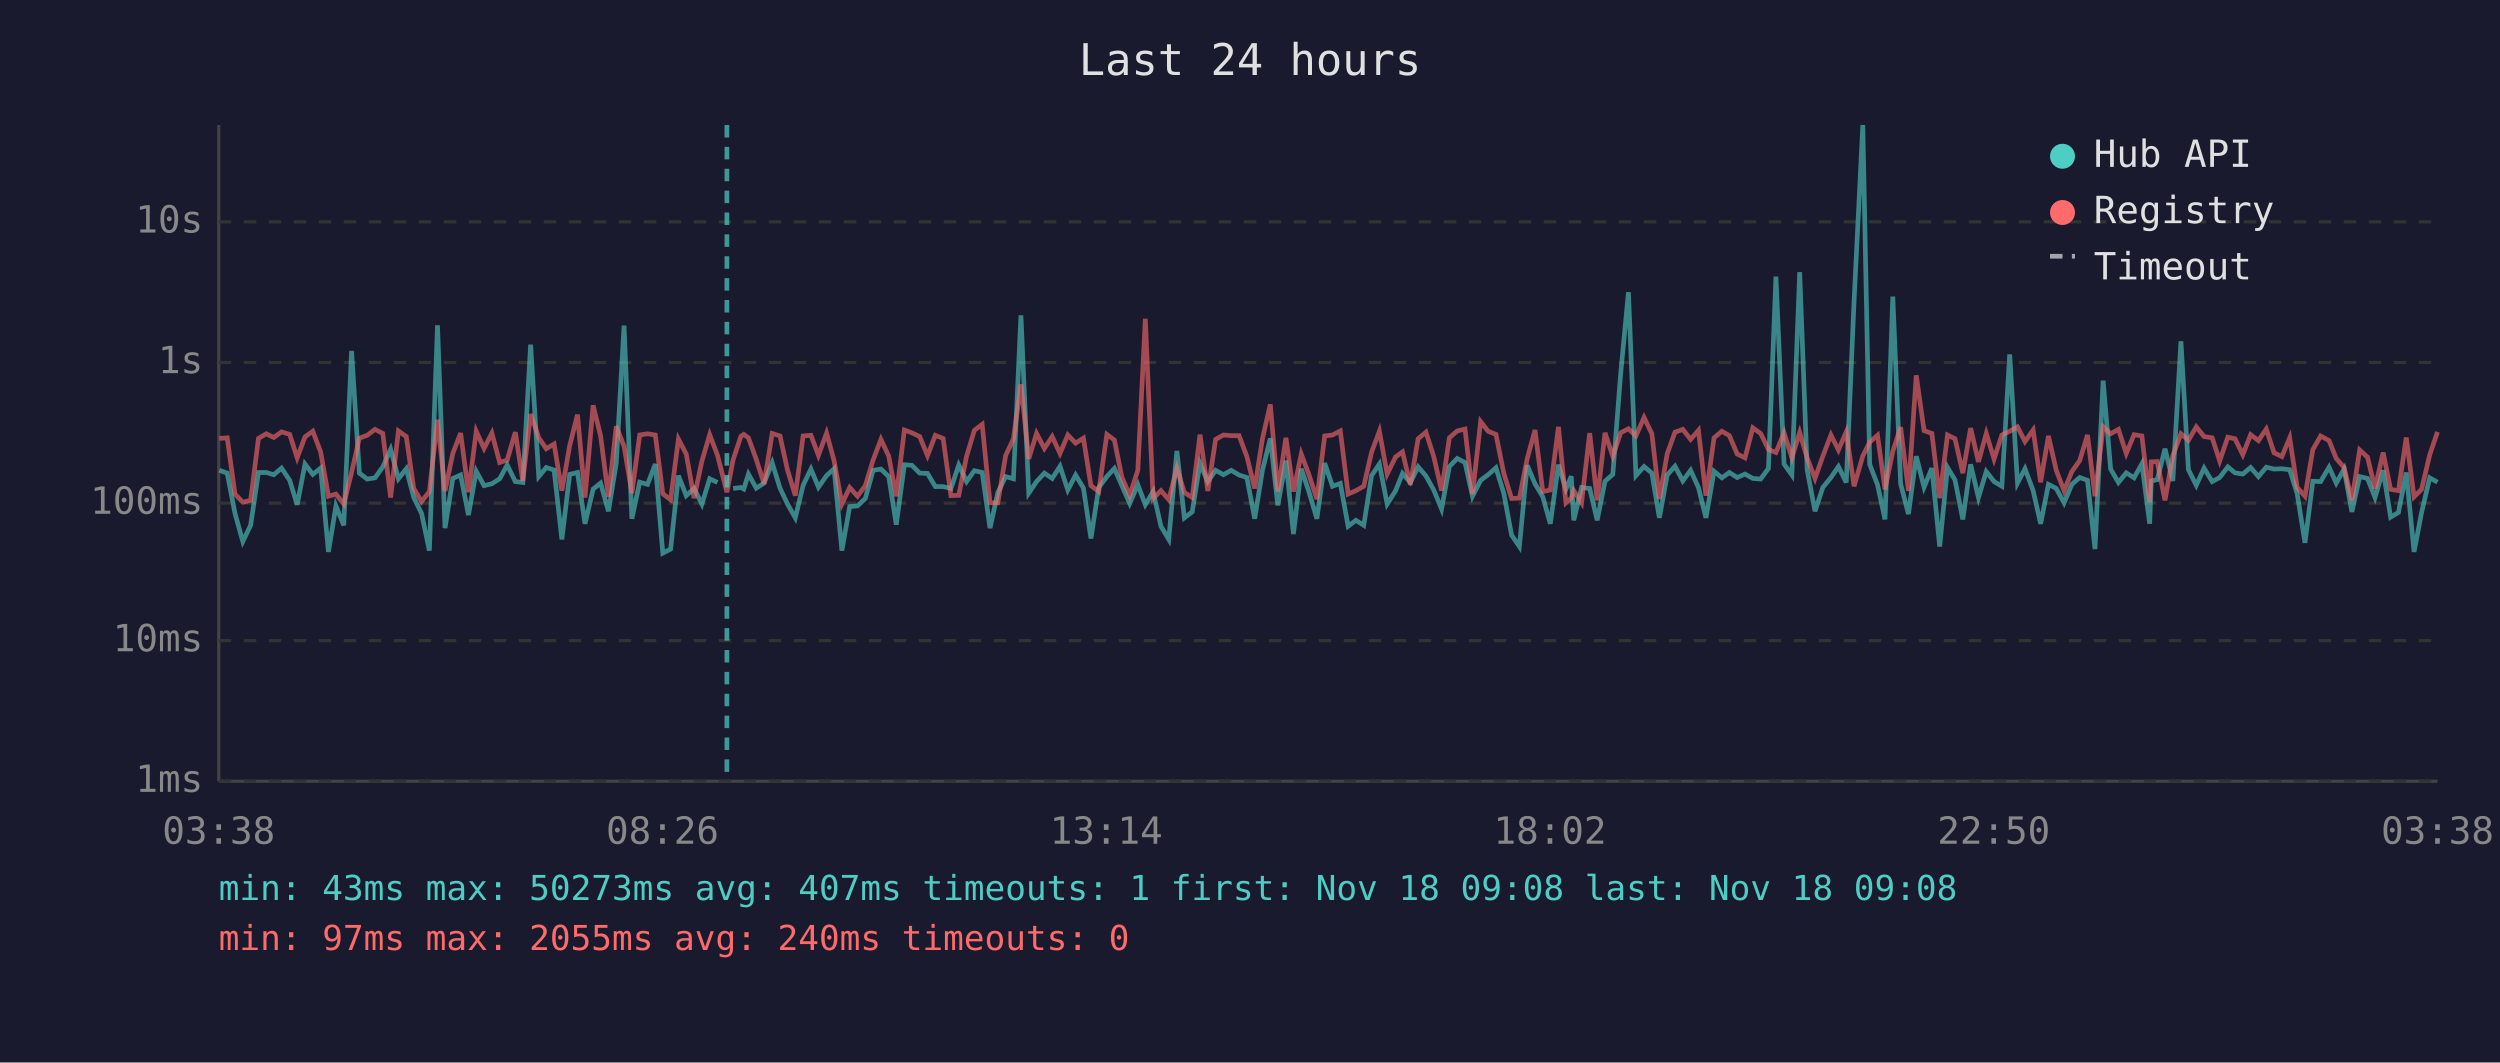
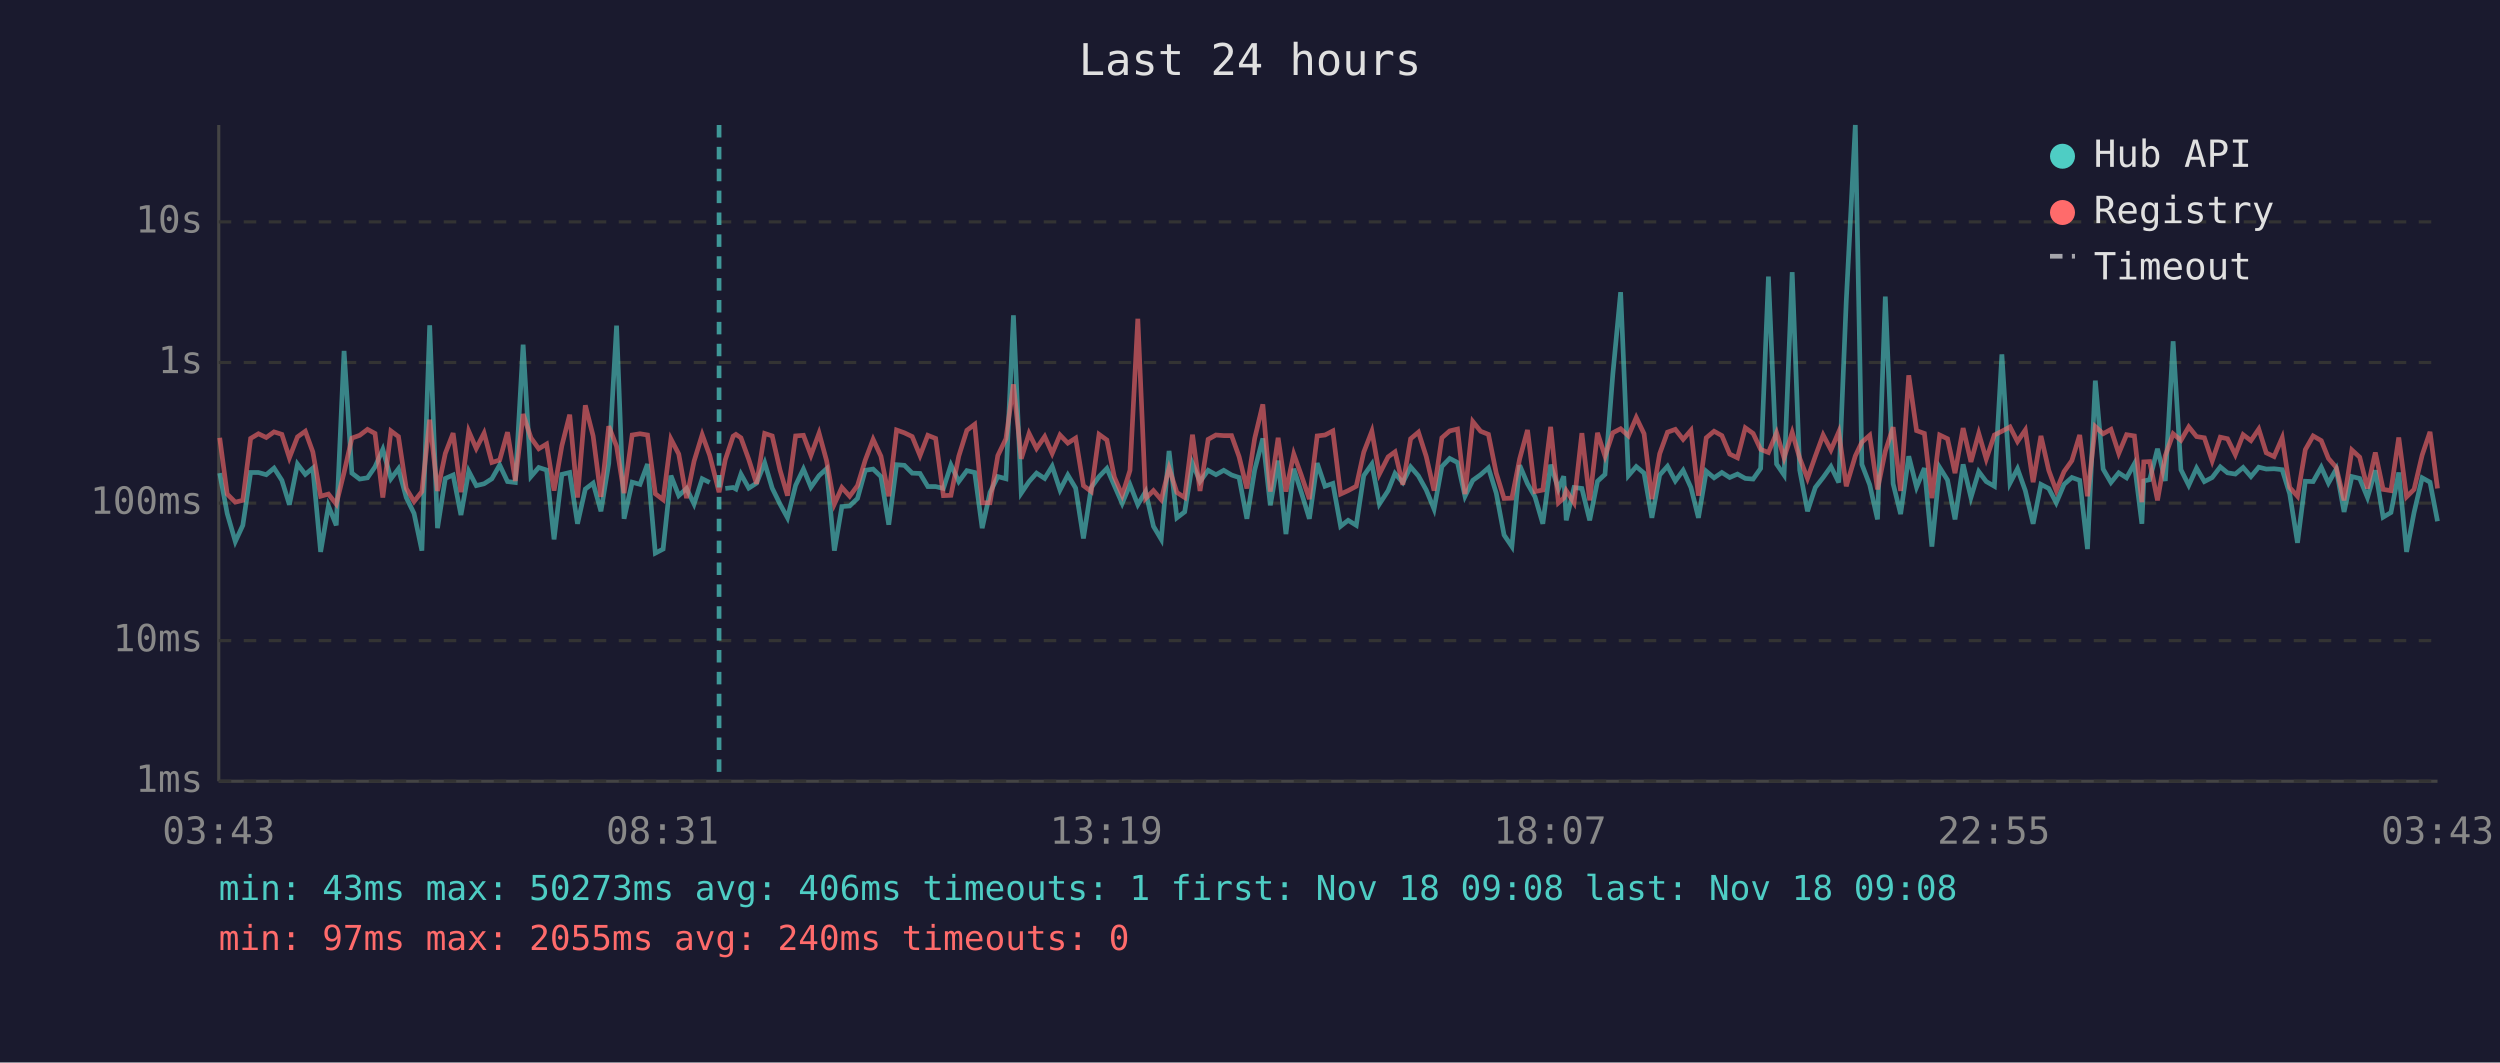
<svg xmlns="http://www.w3.org/2000/svg" viewBox="0 0 800 340" font-family="monospace" font-size="12">
  <rect width="800" height="340" fill="#1a1a2e" />
  <text x="400" y="24" fill="#e0e0e0" font-size="14" text-anchor="middle">Last 24 hours</text>
  <line x1="70" y1="40" x2="70" y2="250" stroke="#444" stroke-width="1" />
  <line x1="70" y1="250" x2="780" y2="250" stroke="#444" stroke-width="1" />
  <line x1="70" y1="250" x2="780" y2="250" stroke="#333" stroke-width="1" stroke-dasharray="4" />
  <text x="65" y="250" fill="#888" text-anchor="end" dominant-baseline="middle">1ms</text>
  <line x1="70" y1="205" x2="780" y2="205" stroke="#333" stroke-width="1" stroke-dasharray="4" />
  <text x="65" y="205" fill="#888" text-anchor="end" dominant-baseline="middle">10ms</text>
  <line x1="70" y1="161" x2="780" y2="161" stroke="#333" stroke-width="1" stroke-dasharray="4" />
  <text x="65" y="161" fill="#888" text-anchor="end" dominant-baseline="middle">100ms</text>
  <line x1="70" y1="116" x2="780" y2="116" stroke="#333" stroke-width="1" stroke-dasharray="4" />
  <text x="65" y="116" fill="#888" text-anchor="end" dominant-baseline="middle">1s</text>
  <line x1="70" y1="71" x2="780" y2="71" stroke="#333" stroke-width="1" stroke-dasharray="4" />
  <text x="65" y="71" fill="#888" text-anchor="end" dominant-baseline="middle">10s</text>
-   <text x="70" y="270" fill="#888" text-anchor="middle">03:38</text>
-   <text x="212" y="270" fill="#888" text-anchor="middle">08:26</text>
-   <text x="354" y="270" fill="#888" text-anchor="middle">13:14</text>
-   <text x="496" y="270" fill="#888" text-anchor="middle">18:02</text>
-   <text x="638" y="270" fill="#888" text-anchor="middle">22:50</text>
-   <text x="780" y="270" fill="#888" text-anchor="middle">03:38</text>
-   <polyline points="70.2,150.5 72.7,151.4 75.2,164.3 77.7,173.3 80.2,168.1 82.7,151.2 85.2,151.2 87.6,151.9 90.1,149.8 92.7,153.7 95.1,161.5 97.6,148.5 100.1,151.8 102.6,149.8 105.1,176.6 107.5,161.9 110.0,168.1 112.5,112.3 115.0,151.4 117.5,153.3 120.0,152.9 122.5,149.4 125.0,143.8 127.5,153.2 130.0,150.0 132.4,159.2 134.9,164.3 137.4,176.2 140.0,104.1 142.4,169.0 144.9,153.1 147.4,152.0 149.9,164.8 152.4,150.8 154.9,155.4 157.4,154.8 159.9,153.2 162.3,148.8 164.9,154.1 167.3,154.4 169.8,110.3 172.4,152.5 174.8,149.6 177.3,150.4 179.8,172.6 182.3,151.8 184.8,151.2 187.2,167.6 189.8,156.5 192.2,154.6 194.7,163.6 197.2,148.3 199.7,104.2 202.2,166.0 204.7,154.3 207.2,155.0 209.7,148.5 212.1,177.0 214.6,175.7 217.1,152.2 219.6,158.6 222.1,156.3 224.6,161.3 227.1,153.2 229.6,154.4" fill="none" stroke="#4ecdc4" stroke-width="1.5" opacity="0.6" />
-   <polyline points="234.6,156.3 237.1,156.0 238.0,156.5 239.5,151.7 242.0,156.2 244.5,154.6 247.1,148.1 249.6,156.2 252.0,161.3 254.5,165.7 257.0,155.3 259.5,150.1 261.9,155.9 264.5,152.2 266.9,150.0 269.4,176.2 271.9,162.1 274.4,161.9 276.9,159.5 279.4,150.5 281.9,150.1 284.4,152.5 286.8,167.9 289.4,148.7 291.8,148.9 294.3,151.4 296.8,151.5 299.3,155.7 301.8,155.7 304.3,156.3 306.8,148.8 309.3,154.1 311.8,150.6 314.3,151.2 316.8,169.0 319.3,157.6 321.8,152.5 324.3,153.2 326.7,100.9 329.2,157.8 331.7,154.1 334.2,151.4 336.7,153.1 339.2,149.2 341.7,156.8 344.2,152.0 346.7,156.2 349.1,172.3 351.6,156.0 354.2,152.5 356.6,149.9 359.0,155.4 361.5,161.1 364.1,155.1 366.5,161.5 369.0,157.3 371.5,168.4 374.0,172.6 376.6,144.3 379.0,165.7 381.5,163.8 384.0,148.3 386.5,154.1 389.0,150.5 391.5,151.9 394.0,150.5 396.5,152.0 399.0,152.8 401.5,166.0 404.0,150.4 406.5,140.3 408.9,161.7 411.5,147.4 413.9,170.9 416.4,150.0 418.9,157.5 421.4,166.0 423.9,148.2 426.4,155.6 428.9,154.7 431.4,168.4 433.9,166.5 436.4,168.1 438.9,152.2 441.4,148.5 443.9,161.3 446.6,157.0 448.8,151.5 451.3,154.4 453.8,149.4 456.3,152.3 458.8,156.8 461.3,162.9 463.8,149.3 466.3,146.7 468.8,148.0 471.2,158.8 473.8,153.7 476.2,151.9 478.7,149.7 481.2,157.8 483.7,171.2 486.2,174.9 488.7,148.9 491.2,154.8 493.7,159.0 496.1,167.6 498.7,148.7 501.1,156.5 502.8,152.4 503.6,166.5 506.1,156.0 508.7,156.3 511.1,166.5 513.6,154.0 516.1,151.8 518.6,119.8 521.1,93.5 523.5,152.2 526.1,149.3 528.6,151.4 531.0,165.7 533.5,152.0 536.0,149.2 538.5,153.9 541.0,150.5 543.5,156.0 545.9,165.7 548.5,150.8 551.0,152.9 553.4,151.2 555.9,152.8 558.4,151.7 560.9,153.1 563.4,153.3 565.9,149.9 568.3,88.5 570.9,148.5 573.4,152.0 575.9,87.1 578.3,150.4 580.8,163.6 583.3,156.0 585.9,152.8 588.3,149.3 590.8,154.4 593.3,96.4 596.1,40.0 598.3,148.6 600.8,155.1 603.2,166.2 605.7,94.9 608.2,154.8 610.7,164.5 613.2,146.0 615.7,155.9 618.2,149.8 620.7,174.9 623.2,149.6 625.6,153.6 628.1,166.2 630.6,148.6 633.1,159.2 635.6,150.9 638.1,154.1 640.6,155.6 643.1,113.4 645.6,154.6 648.0,150.0 650.6,157.0 653.0,167.6 655.5,155.0 658.0,156.3 660.5,160.9 663.0,155.0 665.5,152.8 668.0,153.7 670.4,175.7 673.0,121.8 675.4,150.1 677.9,154.4 680.4,151.3 682.9,152.9 685.4,148.4 687.9,167.6 688.4,153.9 690.3,153.5 692.8,143.6 695.3,153.9 697.9,109.2 700.3,150.3 702.8,155.3 705.3,149.8 707.9,154.1 710.3,152.8 712.9,149.4 715.2,151.3 717.7,151.7 720.2,149.6 722.7,152.5 725.2,149.5 727.7,150.1 730.2,150.0 732.7,150.3 735.1,158.0 737.6,173.7 740.1,154.0 742.6,154.1 745.3,149.5 747.6,154.6 750.1,150.1 752.6,163.8 755.1,152.5 757.6,153.1 760.0,159.2 762.6,150.5 765.0,165.5 767.5,164.0 770.0,151.2 772.5,176.6 774.9,164.0 777.5,152.9 780.0,154.3" fill="none" stroke="#4ecdc4" stroke-width="1.5" opacity="0.6" />
-   <polyline points="70.2,140.3 72.7,140.1 75.2,158.1 77.7,160.7 80.2,160.1 82.7,140.3 85.2,138.8 87.6,140.0 90.1,138.2 92.7,139.0 95.1,146.5 97.6,139.8 100.1,138.0 102.6,144.6 105.1,158.8 107.5,158.1 110.0,161.3 112.5,151.2 115.0,140.2 117.5,139.3 120.0,137.4 122.5,138.7 125.0,159.2 127.5,137.9 130.0,139.7 132.4,156.3 134.9,160.5 137.4,157.3 140.0,134.3 142.4,157.1 144.9,145.1 147.4,138.6 149.9,157.5 152.4,138.0 154.9,143.5 157.4,138.6 159.9,148.0 162.3,147.2 164.9,138.3 167.3,153.9 169.8,132.5 172.4,140.1 174.8,143.6 177.3,142.1 179.8,157.0 182.3,142.6 184.8,132.7 187.2,159.2 189.8,129.7 192.2,139.5 194.7,159.0 197.2,136.4 199.7,142.8 202.2,157.8 204.7,139.2 207.2,138.8 209.7,139.2 212.1,158.0 214.6,159.9 217.1,140.5 219.6,145.3 222.1,159.4 224.6,147.6 227.1,139.1 229.6,145.7 232.6,157.5 234.6,147.1 237.1,139.6 238.0,139.0 239.5,140.1 242.0,147.0 244.5,154.8 247.1,138.7 249.6,139.5 252.0,150.4 254.5,158.6 257.0,139.5 259.5,139.3 261.9,145.7 264.5,138.6 266.9,147.4 269.4,161.3 271.9,156.0 274.4,158.8 276.9,155.4 279.4,147.2 281.9,140.6 284.4,146.0 286.8,158.8 289.4,137.6 291.8,138.5 294.3,139.7 296.8,145.8 299.3,139.3 301.8,140.3 304.3,158.6 306.8,158.5 309.3,146.0 311.8,137.7 314.3,135.8 316.8,160.9 319.3,160.9 321.8,145.8 324.3,140.4 326.7,123.0 329.2,146.8 331.7,138.7 334.2,143.5 336.7,139.7 339.2,145.1 341.7,139.2 344.2,141.8 346.7,140.2 349.1,155.4 351.6,157.3 354.2,139.0 356.6,140.8 359.0,152.7 361.5,158.5 364.1,150.5 366.5,102.0 369.0,159.5 371.5,157.0 374.0,159.9 376.6,149.8 379.0,157.6 381.5,159.2 384.0,139.1 386.5,157.1 389.0,140.6 391.5,139.2 394.0,139.4 396.5,139.4 399.0,146.1 401.5,156.3 404.0,140.3 406.5,129.4 408.9,157.3 411.5,140.1 413.9,157.3 416.4,145.3 418.9,152.0 421.4,159.7 423.9,139.5 426.4,139.2 428.9,137.9 431.4,158.1 433.9,157.0 436.4,155.6 438.9,144.7 441.4,138.0 443.9,151.7 446.6,146.2 448.8,144.6 451.3,155.1 453.8,140.4 456.3,138.3 458.8,146.1 461.3,157.0 463.8,140.1 466.3,137.9 468.8,137.3 471.2,158.1 473.8,134.9 476.2,138.0 478.7,139.0 481.2,151.4 483.7,159.5 486.2,159.4 488.7,146.8 491.2,137.6 493.7,157.3 496.1,156.8 498.7,136.6 501.1,160.9 502.8,159.4 503.6,157.0 506.1,160.9 508.7,138.6 511.1,160.1 513.6,138.5 516.1,146.0 518.6,138.5 521.1,137.2 523.5,139.5 526.1,133.6 528.6,138.8 531.0,159.7 533.5,145.2 536.0,138.3 538.5,137.4 541.0,140.6 543.5,137.7 545.9,158.6 548.5,140.1 551.0,138.0 553.4,139.4 555.9,145.3 558.4,146.5 560.9,136.9 563.4,138.7 565.9,143.8 568.3,144.8 570.9,138.5 573.4,146.5 575.9,138.4 578.3,146.6 580.8,153.1 583.3,146.0 585.9,139.2 588.3,144.0 590.8,138.2 593.3,155.6 596.1,145.9 598.3,141.5 600.8,139.3 603.2,156.6 605.7,144.4 608.2,136.7 610.7,157.1 613.2,120.1 615.7,137.8 618.2,138.7 620.7,159.4 623.2,139.2 625.6,140.4 628.1,151.4 630.6,137.0 633.1,147.8 635.6,138.7 638.1,146.9 640.6,139.2 643.1,138.0 645.6,136.6 648.0,141.3 650.6,137.6 653.0,154.3 655.5,139.5 658.0,150.5 660.5,157.0 663.0,150.9 665.5,147.4 668.0,139.2 670.4,158.8 673.0,136.5 675.4,138.8 677.9,137.4 680.4,145.1 682.9,139.1 685.4,139.5 687.9,160.7 688.4,147.8 690.3,147.7 692.8,160.1 695.3,145.8 697.9,138.8 700.3,140.9 702.8,136.6 705.3,139.7 707.9,140.1 710.3,147.5 712.9,139.9 715.2,140.4 717.7,145.5 720.2,139.1 722.7,141.0 725.2,137.3 727.7,144.9 730.2,146.1 732.7,140.1 735.1,156.0 737.6,158.8 740.1,143.9 742.6,139.5 745.3,141.0 747.6,146.7 750.1,149.6 752.6,160.1 755.1,144.0 757.6,146.3 760.0,156.3 762.6,144.8 765.0,156.6 767.5,157.0 770.0,140.0 772.5,159.0 774.9,156.6 777.5,145.6 780.0,138.2" fill="none" stroke="#ff6b6b" stroke-width="1.5" opacity="0.6" />
-   <line x1="232.6" y1="40" x2="232.6" y2="250" stroke="#4ecdc4" stroke-width="1.5" stroke-dasharray="4,3" opacity="0.7" />
+   <text x="70" y="270" fill="#888" text-anchor="middle">03:43</text>
+   <text x="212" y="270" fill="#888" text-anchor="middle">08:31</text>
+   <text x="354" y="270" fill="#888" text-anchor="middle">13:19</text>
+   <text x="496" y="270" fill="#888" text-anchor="middle">18:07</text>
+   <text x="638" y="270" fill="#888" text-anchor="middle">22:55</text>
+   <text x="780" y="270" fill="#888" text-anchor="middle">03:43</text>
+   <polyline points="70.3,151.4 72.7,164.3 75.3,173.3 77.7,168.1 80.2,151.2 82.7,151.2 85.2,151.9 87.7,149.8 90.2,153.7 92.6,161.5 95.2,148.5 97.7,151.8 100.1,149.8 102.6,176.6 105.1,161.9 107.6,168.1 110.1,112.3 112.6,151.4 115.1,153.3 117.6,152.9 120.0,149.4 122.5,143.8 125.1,153.2 127.5,150.0 130.0,159.2 132.5,164.3 135.0,176.2 137.5,104.1 140.0,169.0 142.5,153.1 145.0,152.0 147.5,164.8 150.0,150.8 152.4,155.4 154.9,154.8 157.4,153.2 159.9,148.8 162.4,154.1 164.9,154.4 167.4,110.3 169.9,152.5 172.4,149.6 174.9,150.4 177.3,172.6 179.8,151.8 182.3,151.2 184.8,167.6 187.3,156.5 189.8,154.6 192.3,163.6 194.8,148.3 197.3,104.2 199.7,166.0 202.3,154.3 204.8,155.0 207.2,148.5 209.7,177.0 212.2,175.7 214.7,152.2 217.2,158.6 219.7,156.3 222.1,161.3 224.7,153.2 227.1,154.4" fill="none" stroke="#4ecdc4" stroke-width="1.5" opacity="0.6" />
+   <polyline points="232.1,156.3 234.6,156.0 235.5,156.5 237.1,151.7 239.6,156.2 242.1,154.6 244.7,148.1 247.1,156.2 249.6,161.3 252.0,165.7 254.6,155.3 257.1,150.1 259.5,155.9 262.1,152.2 264.5,150.0 267.0,176.2 269.4,162.1 271.9,161.9 274.4,159.5 276.9,150.5 279.4,150.1 281.9,152.5 284.4,167.9 286.9,148.7 289.4,148.9 291.9,151.4 294.4,151.5 296.9,155.7 299.4,155.7 301.9,156.3 304.3,148.8 306.8,154.1 309.4,150.6 311.9,151.2 314.3,169.0 316.8,157.6 319.3,152.5 321.9,153.2 324.3,100.9 326.8,157.8 329.3,154.1 331.7,151.4 334.3,153.1 336.7,149.2 339.2,156.8 341.7,152.0 344.2,156.2 346.7,172.3 349.2,156.0 351.7,152.5 354.2,149.9 356.6,155.4 359.1,161.1 361.6,155.1 364.1,161.5 366.6,157.3 369.1,168.4 371.6,172.6 374.1,144.3 376.6,165.7 379.1,163.8 381.6,148.3 384.0,154.1 386.6,150.5 389.1,151.9 391.6,150.5 394.1,152.0 396.5,152.8 399.0,166.0 401.5,150.4 404.1,140.3 406.5,161.7 409.0,147.4 411.5,170.9 414.0,150.0 416.4,157.5 419.0,166.0 421.5,148.2 424.0,155.6 426.5,154.7 429.0,168.4 431.4,166.5 434.0,168.1 436.4,152.2 439.0,148.5 441.4,161.3 444.2,157.0 446.4,151.5 448.9,154.4 451.4,149.4 453.9,152.3 456.4,156.8 458.9,162.9 461.4,149.3 463.9,146.7 466.4,148.0 468.8,158.8 471.3,153.7 473.8,151.9 476.3,149.7 478.8,157.8 481.3,171.2 483.8,174.9 486.3,148.9 488.8,154.8 491.2,159.0 493.7,167.6 496.2,148.7 498.7,156.5 500.4,152.4 501.2,166.5 503.7,156.0 506.2,156.3 508.7,166.5 511.2,154.0 513.6,151.8 516.1,119.8 518.6,93.5 521.1,152.2 523.6,149.3 526.1,151.4 528.6,165.7 531.1,152.0 533.6,149.2 536.1,153.9 538.6,150.5 541.1,156.0 543.5,165.7 546.0,150.8 548.5,152.9 551.0,151.2 553.5,152.8 556.0,151.7 558.5,153.1 561.0,153.3 563.4,149.9 565.9,88.5 568.5,148.5 570.9,152.0 573.5,87.1 575.9,150.4 578.4,163.6 580.9,156.0 583.4,152.8 585.9,149.3 588.4,154.4 590.8,96.4 593.7,40.0 595.8,148.6 598.3,155.1 600.8,166.2 603.3,94.9 605.8,154.8 608.2,164.5 610.8,146.0 613.3,155.9 615.8,149.8 618.2,174.9 620.7,149.6 623.2,153.6 625.6,166.2 628.2,148.6 630.7,159.2 633.2,150.9 635.6,154.1 638.2,155.6 640.6,113.4 643.2,154.6 645.6,150.0 648.1,157.0 650.6,167.6 653.1,155.0 655.6,156.3 658.0,160.9 660.5,155.0 663.0,152.8 665.5,153.7 668.0,175.7 670.5,121.8 673.0,150.1 675.5,154.4 678.0,151.3 680.5,152.9 683.0,148.4 685.4,167.6 686.0,153.9 687.9,153.5 690.4,143.6 692.9,153.9 695.4,109.2 697.9,150.3 700.4,155.3 702.9,149.8 705.4,154.1 707.9,152.8 710.5,149.4 712.8,151.3 715.3,151.7 717.8,149.6 720.3,152.5 722.8,149.5 725.2,150.1 727.7,150.0 730.3,150.3 732.7,158.0 735.2,173.7 737.7,154.0 740.2,154.1 742.8,149.5 745.1,154.6 747.6,150.1 750.1,163.8 752.6,152.5 755.1,153.1 757.6,159.2 760.1,150.5 762.6,165.5 765.1,164.0 767.6,151.2 770.1,176.6 772.5,164.0 775.1,152.9 777.6,154.3 780.0,166.8" fill="none" stroke="#4ecdc4" stroke-width="1.5" opacity="0.6" />
+   <polyline points="70.3,140.1 72.7,158.1 75.3,160.7 77.7,160.1 80.2,140.3 82.7,138.8 85.2,140.0 87.7,138.2 90.2,139.0 92.6,146.5 95.2,139.8 97.7,138.0 100.1,144.6 102.6,158.8 105.1,158.1 107.6,161.3 110.1,151.2 112.6,140.2 115.1,139.3 117.6,137.4 120.0,138.7 122.5,159.2 125.1,137.9 127.5,139.7 130.0,156.3 132.5,160.5 135.0,157.3 137.5,134.3 140.0,157.1 142.5,145.1 145.0,138.6 147.5,157.5 150.0,138.0 152.4,143.5 154.9,138.6 157.4,148.0 159.9,147.2 162.4,138.3 164.9,153.9 167.4,132.5 169.9,140.1 172.4,143.6 174.9,142.1 177.3,157.0 179.8,142.6 182.3,132.7 184.8,159.2 187.3,129.7 189.8,139.5 192.3,159.0 194.8,136.4 197.3,142.8 199.7,157.8 202.3,139.2 204.8,138.8 207.2,139.2 209.7,158.0 212.2,159.9 214.7,140.5 217.2,145.3 219.7,159.4 222.1,147.6 224.7,139.1 227.1,145.7 230.1,157.5 232.1,147.1 234.6,139.6 235.5,139.0 237.1,140.1 239.6,147.0 242.1,154.8 244.7,138.7 247.1,139.5 249.6,150.4 252.0,158.6 254.6,139.5 257.1,139.3 259.5,145.7 262.1,138.6 264.5,147.4 267.0,161.3 269.4,156.0 271.9,158.8 274.4,155.4 276.9,147.2 279.4,140.6 281.9,146.0 284.4,158.8 286.9,137.6 289.4,138.5 291.9,139.7 294.4,145.8 296.9,139.3 299.4,140.3 301.9,158.6 304.3,158.5 306.8,146.0 309.4,137.7 311.9,135.8 314.3,160.9 316.8,160.9 319.3,145.8 321.9,140.4 324.3,123.0 326.8,146.8 329.3,138.7 331.7,143.5 334.3,139.7 336.7,145.1 339.2,139.2 341.7,141.8 344.2,140.2 346.7,155.4 349.2,157.3 351.7,139.0 354.2,140.8 356.6,152.7 359.1,158.5 361.6,150.5 364.1,102.0 366.6,159.5 369.1,157.0 371.6,159.9 374.1,149.8 376.6,157.6 379.1,159.2 381.6,139.1 384.0,157.1 386.6,140.6 389.1,139.2 391.6,139.4 394.1,139.4 396.5,146.1 399.0,156.3 401.5,140.3 404.1,129.4 406.5,157.3 409.0,140.1 411.5,157.3 414.0,145.3 416.4,152.0 419.0,159.7 421.5,139.5 424.0,139.2 426.5,137.9 429.0,158.1 431.4,157.0 434.0,155.6 436.4,144.7 439.0,138.0 441.4,151.7 444.2,146.2 446.4,144.6 448.9,155.1 451.4,140.4 453.9,138.3 456.4,146.1 458.9,157.0 461.4,140.1 463.9,137.9 466.4,137.3 468.8,158.1 471.3,134.9 473.8,138.0 476.3,139.0 478.8,151.4 481.3,159.5 483.8,159.4 486.3,146.8 488.8,137.6 491.2,157.3 493.7,156.8 496.2,136.6 498.7,160.9 500.4,159.4 501.2,157.0 503.7,160.9 506.2,138.6 508.7,160.1 511.2,138.5 513.6,146.0 516.1,138.5 518.6,137.2 521.1,139.5 523.6,133.6 526.1,138.8 528.6,159.7 531.1,145.2 533.6,138.3 536.1,137.4 538.6,140.6 541.1,137.7 543.5,158.6 546.0,140.1 548.5,138.0 551.0,139.4 553.5,145.3 556.0,146.5 558.5,136.9 561.0,138.7 563.4,143.8 565.9,144.8 568.5,138.5 570.9,146.5 573.5,138.4 575.9,146.6 578.4,153.1 580.9,146.0 583.4,139.2 585.9,144.0 588.4,138.2 590.8,155.6 593.7,145.9 595.8,141.5 598.3,139.3 600.8,156.6 603.3,144.4 605.8,136.7 608.2,157.1 610.8,120.1 613.3,137.8 615.8,138.7 618.2,159.4 620.7,139.2 623.2,140.4 625.6,151.4 628.2,137.0 630.7,147.8 633.2,138.7 635.6,146.9 638.2,139.2 640.6,138.0 643.2,136.6 645.6,141.3 648.1,137.6 650.6,154.3 653.1,139.5 655.6,150.5 658.0,157.0 660.5,150.9 663.0,147.4 665.5,139.2 668.0,158.8 670.5,136.5 673.0,138.8 675.5,137.4 678.0,145.1 680.5,139.1 683.0,139.5 685.4,160.7 686.0,147.8 687.9,147.7 690.4,160.1 692.9,145.8 695.4,138.8 697.9,140.9 700.4,136.6 702.9,139.7 705.4,140.1 707.9,147.5 710.5,139.9 712.8,140.4 715.3,145.5 717.8,139.1 720.3,141.0 722.8,137.3 725.2,144.9 727.7,146.1 730.3,140.1 732.7,156.0 735.2,158.8 737.7,143.9 740.2,139.5 742.8,141.0 745.1,146.7 747.6,149.6 750.1,160.1 752.6,144.0 755.1,146.3 757.6,156.3 760.1,144.8 762.6,156.6 765.1,157.0 767.6,140.0 770.1,159.0 772.5,156.6 775.1,145.6 777.6,138.2 780.0,156.3" fill="none" stroke="#ff6b6b" stroke-width="1.5" opacity="0.6" />
+   <line x1="230.1" y1="40" x2="230.1" y2="250" stroke="#4ecdc4" stroke-width="1.5" stroke-dasharray="4,3" opacity="0.7" />
  <circle cx="660" cy="50" r="4" fill="#4ecdc4" />
  <text x="670" y="50" fill="#e0e0e0" dominant-baseline="middle">Hub API</text>
  <circle cx="660" cy="68" r="4" fill="#ff6b6b" />
  <text x="670" y="68" fill="#e0e0e0" dominant-baseline="middle">Registry</text>
  <line x1="656" y1="82" x2="664" y2="82" stroke="#e0e0e0" stroke-width="1.5" stroke-dasharray="4,3" opacity="0.7" />
  <text x="670" y="86" fill="#e0e0e0" dominant-baseline="middle">Timeout</text>
-   <text x="70" y="288" fill="#4ecdc4" font-size="11">min: 43ms  max: 50273ms  avg: 407ms  timeouts: 1  first: Nov 18 09:08  last: Nov 18 09:08</text>
+   <text x="70" y="288" fill="#4ecdc4" font-size="11">min: 43ms  max: 50273ms  avg: 406ms  timeouts: 1  first: Nov 18 09:08  last: Nov 18 09:08</text>
  <text x="70" y="304" fill="#ff6b6b" font-size="11">min: 97ms  max: 2055ms  avg: 240ms  timeouts: 0</text>
</svg>
